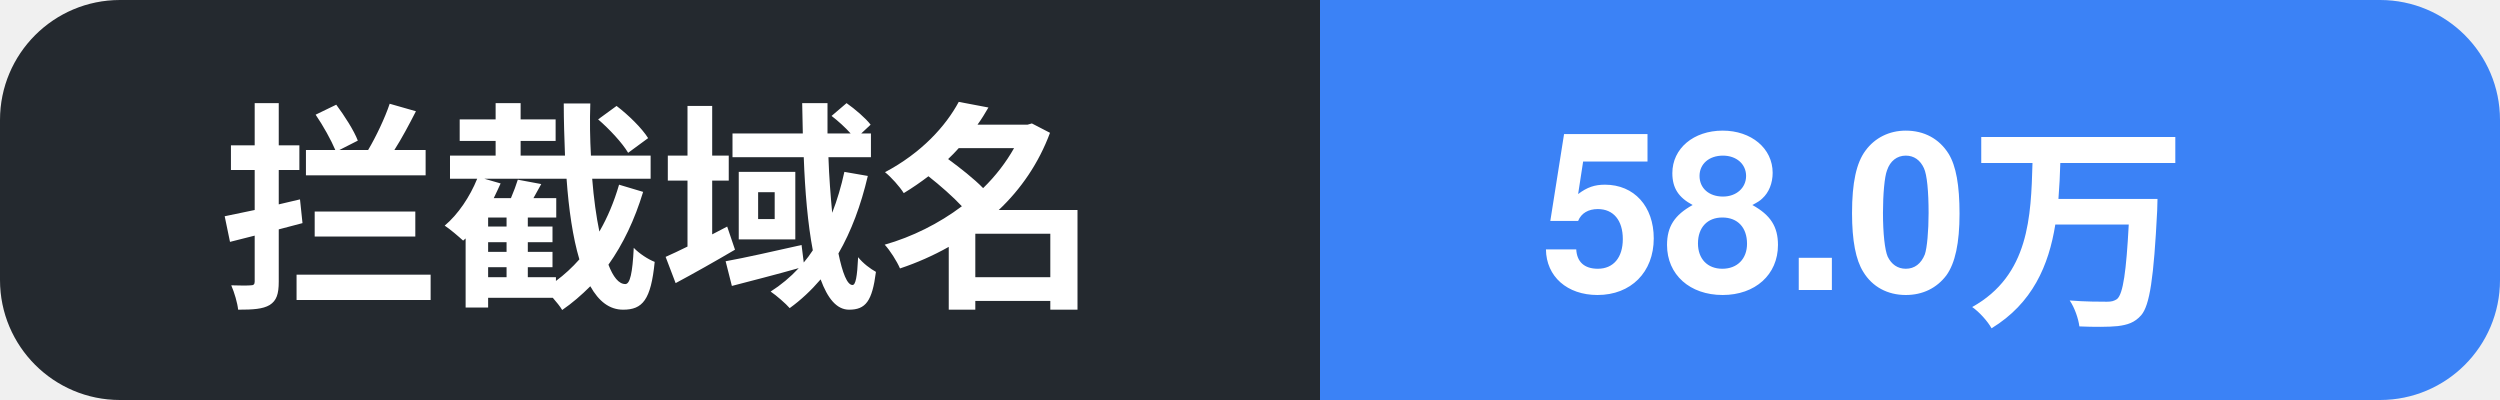
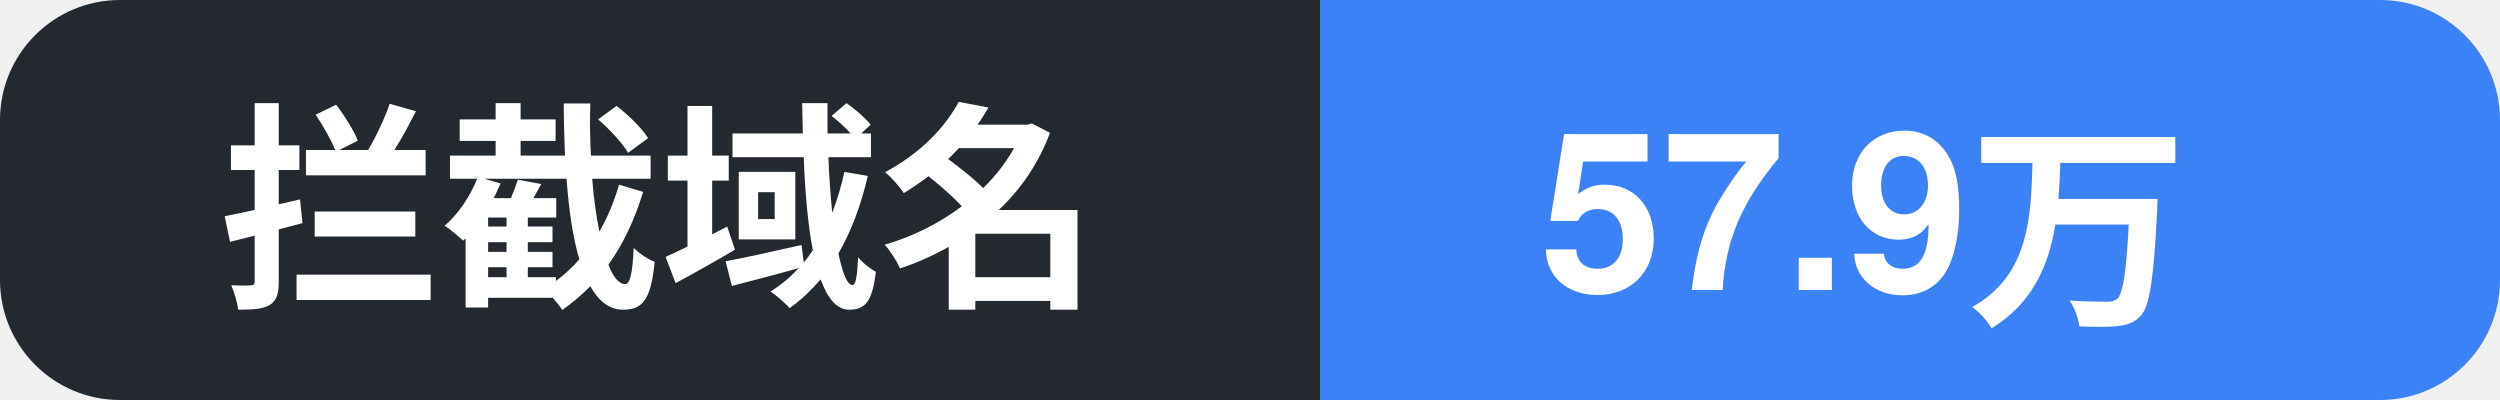
- <svg xmlns="http://www.w3.org/2000/svg" width="125" height="20" role="img" aria-label="拦截域名: 58.0万">
+ <svg xmlns="http://www.w3.org/2000/svg" width="125" height="20" role="img" aria-label="拦截域名: 57.9万">
  <clipPath id="c">
    <rect width="125" height="20" rx="6" />
  </clipPath>
  <g clip-path="url(#c)">
    <rect width="66" height="20" fill="#24292f" />
    <rect x="66" width="59" height="20" fill="#3b82f6" />
    <text x="11" y="14.5" font-family="Segoe UI, PingFang SC, Hiragino Sans GB, Microsoft YaHei, Helvetica, Arial, sans-serif" font-size="11" font-weight="600" fill="#ffffff">拦截域名</text>
-     <text x="77" y="14.5" font-family="Segoe UI, PingFang SC, Hiragino Sans GB, Microsoft YaHei, Helvetica, Arial, sans-serif" font-size="11" font-weight="700" fill="#ffffff">58.0万</text>
+     <text x="77" y="14.5" font-family="Segoe UI, PingFang SC, Hiragino Sans GB, Microsoft YaHei, Helvetica, Arial, sans-serif" font-size="11" font-weight="700" fill="#ffffff">57.9万</text>
  </g>
</svg>
